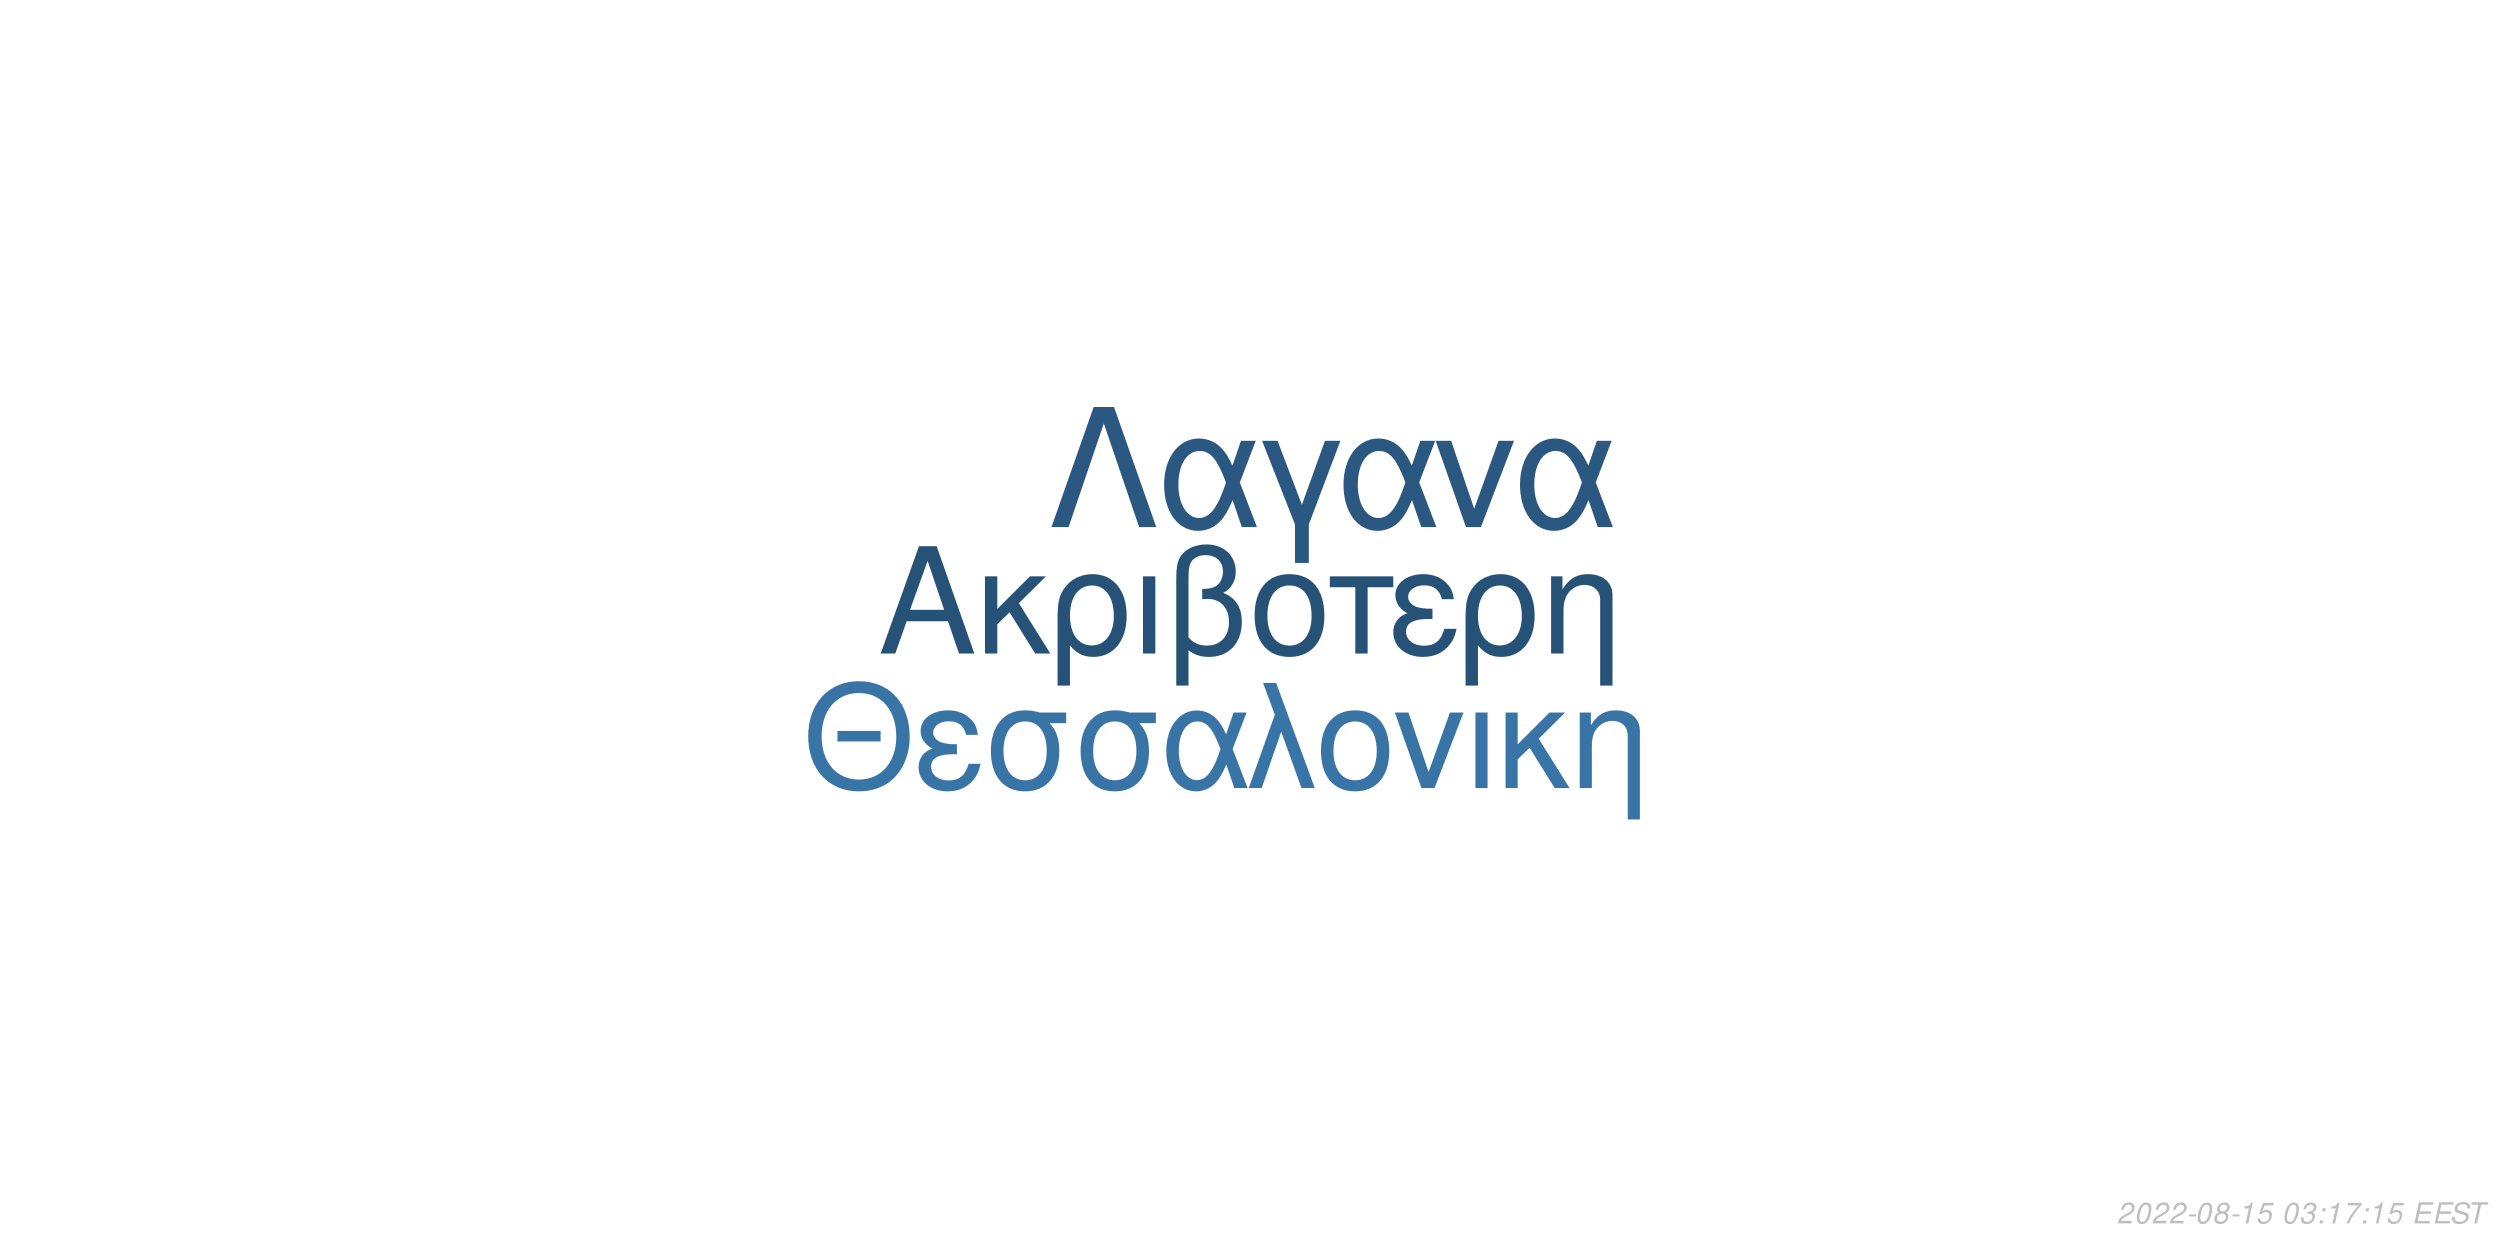
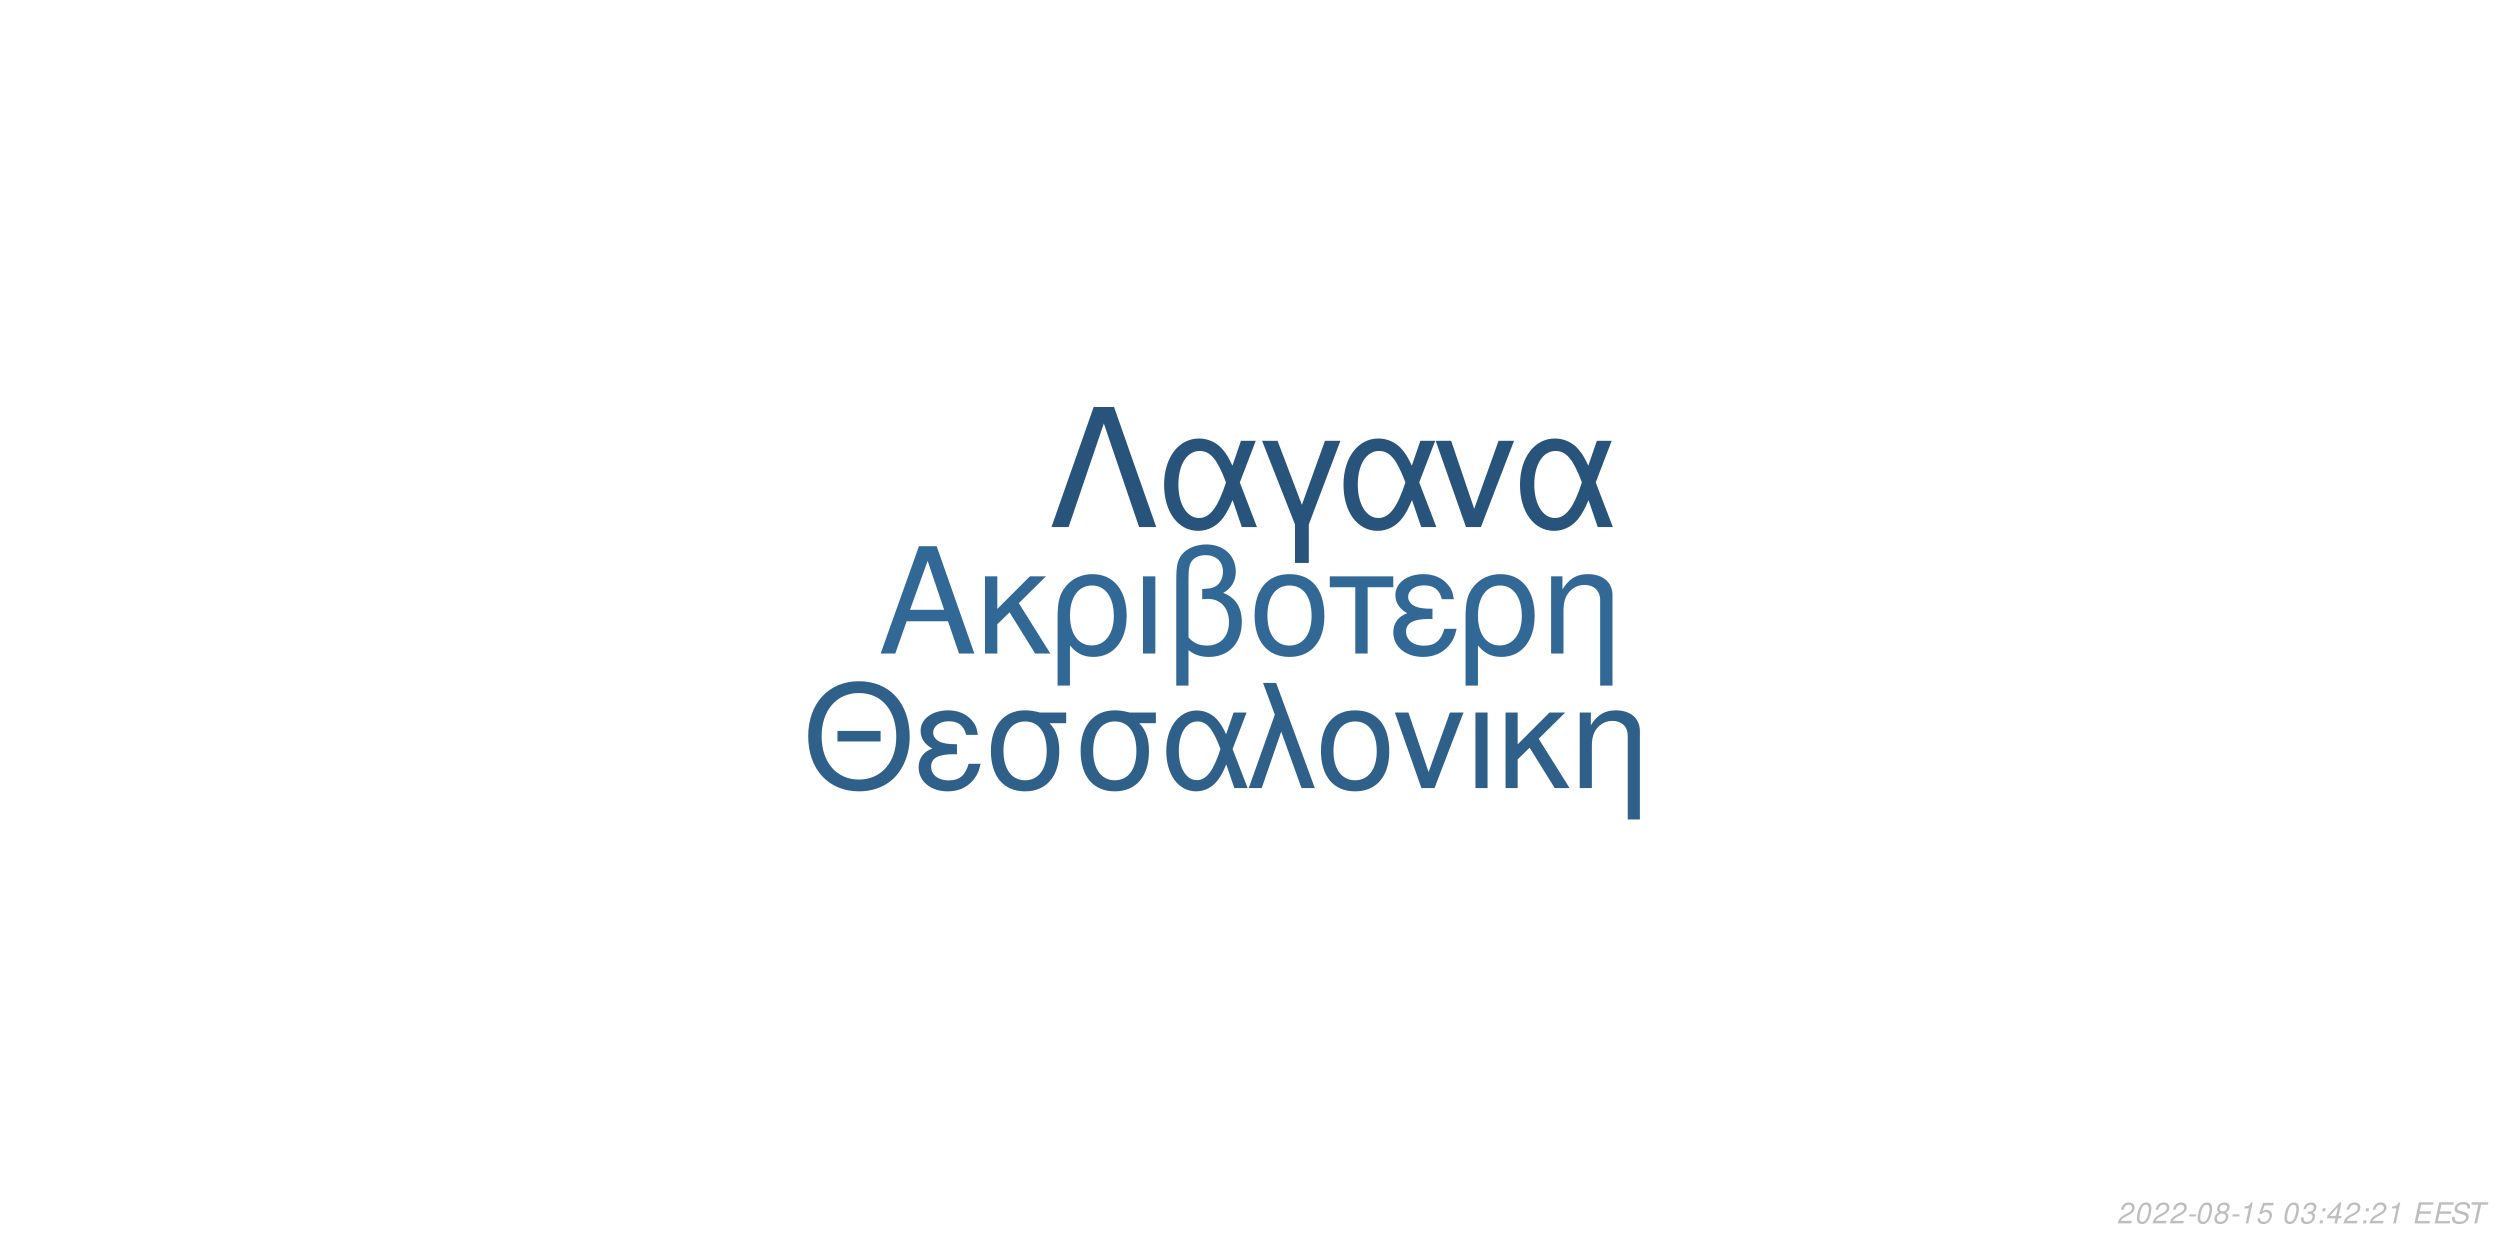
<svg xmlns="http://www.w3.org/2000/svg" xmlns:xlink="http://www.w3.org/1999/xlink" width="864pt" height="432pt" viewBox="0 0 864 432" version="1.1">
  <defs>
    <g>
      <symbol overflow="visible" id="glyph0-0">
        <path style="stroke:none;" d="" />
      </symbol>
      <symbol overflow="visible" id="glyph0-1">
        <path style="stroke:none;" d="M 24.125 -11.141 L 27.938 0 L 33.234 0 L 20.203 -37.094 L 14.094 -37.094 L 0.859 0 L 5.906 0 L 9.828 -11.141 Z M 22.797 -15.109 L 11 -15.109 L 17.094 -32.016 Z M 22.797 -15.109 " />
      </symbol>
      <symbol overflow="visible" id="glyph0-2">
        <path style="stroke:none;" d="M 7.172 -15.422 L 7.172 -26.672 L 2.906 -26.672 L 2.906 0 L 7.172 0 L 7.172 -10.125 L 11.406 -14.25 L 20.25 0 L 25.5 0 L 14.609 -17.406 L 23.969 -26.672 L 18.422 -26.672 Z M 7.172 -15.422 " />
      </symbol>
      <symbol overflow="visible" id="glyph0-3">
        <path style="stroke:none;" d="M 3 11.094 L 7.281 11.094 L 7.281 -2.797 C 9.516 -0.047 11.953 1.172 15.375 1.172 C 22.344 1.172 26.875 -4.422 26.875 -13.031 C 26.875 -21.891 22.297 -27.438 15.062 -27.438 C 11.297 -27.438 7.984 -25.906 5.797 -23.156 C 3.672 -20.516 3 -17.969 3 -12.359 Z M 14.906 -23.516 C 19.547 -23.516 22.438 -19.438 22.438 -12.922 C 22.438 -6.812 19.391 -2.797 14.812 -2.797 C 10.172 -2.797 7.281 -6.766 7.281 -13.125 C 7.281 -19.484 10.234 -23.516 14.906 -23.516 Z M 14.906 -23.516 " />
      </symbol>
      <symbol overflow="visible" id="glyph0-4">
        <path style="stroke:none;" d="M 3.516 0 L 7.781 0 L 7.781 -26.672 L 3.516 -26.672 Z M 3.516 0 " />
      </symbol>
      <symbol overflow="visible" id="glyph0-5">
        <path style="stroke:none;" d="M 4.016 11.094 L 8.25 11.094 L 8.25 -1.172 C 10.172 0.406 12.422 1.172 15.312 1.172 C 22.188 1.172 26.672 -3.609 26.672 -10.891 C 26.672 -15.984 24.578 -19.234 20.25 -20.969 C 23.109 -22.547 24.578 -25.031 24.578 -28.344 C 24.578 -33.844 20.406 -37.703 14.453 -37.703 C 10.938 -37.703 7.734 -36.391 6 -34.25 C 4.484 -32.422 4.016 -30.328 4.016 -25.391 Z M 8.25 -25.656 C 8.25 -29.359 8.5 -30.844 9.469 -32.062 C 10.375 -33.281 12.156 -34 14.094 -34 C 17.812 -34 20.156 -31.812 20.156 -28.297 C 20.156 -25.953 18.984 -23.812 17.297 -23.047 C 16.281 -22.547 15.469 -22.438 12.984 -22.297 L 12.984 -18.781 C 13.734 -18.828 14.344 -18.875 14.969 -18.875 C 19.344 -18.875 22.234 -15.719 22.234 -10.891 C 22.234 -5.906 19.281 -2.75 14.656 -2.75 C 11.953 -2.75 9.922 -3.609 8.25 -5.594 Z M 8.25 -25.656 " />
      </symbol>
      <symbol overflow="visible" id="glyph0-6">
        <path style="stroke:none;" d="M 14.094 -27.438 C 6.562 -27.438 2.094 -22.094 2.094 -13.125 C 2.094 -4.125 6.562 1.172 14.141 1.172 C 21.672 1.172 26.203 -4.172 26.203 -12.922 C 26.203 -22.188 21.828 -27.438 14.094 -27.438 Z M 14.141 -23.516 C 18.938 -23.516 21.781 -19.594 21.781 -12.984 C 21.781 -6.672 18.828 -2.75 14.141 -2.75 C 9.422 -2.75 6.516 -6.672 6.516 -13.125 C 6.516 -19.594 9.422 -23.516 14.141 -23.516 Z M 14.141 -23.516 " />
      </symbol>
      <symbol overflow="visible" id="glyph0-7">
        <path style="stroke:none;" d="M 7.891 0 L 12.156 0 L 12.156 -22.906 L 21.016 -22.906 L 21.016 -26.672 L -0.922 -26.672 L -0.922 -22.906 L 7.891 -22.906 Z M 7.891 0 " />
      </symbol>
      <symbol overflow="visible" id="glyph0-8">
        <path style="stroke:none;" d="M 14.562 -15.469 C 11.344 -15.469 9.562 -15.781 8.297 -16.438 C 6.922 -17.203 6.156 -18.328 6.156 -19.547 C 6.156 -21.891 8.453 -23.562 11.656 -23.562 C 15.062 -23.562 16.953 -22.094 17.812 -18.781 L 21.938 -18.781 C 21.578 -21.266 21.062 -22.5 19.797 -23.922 C 17.812 -26.203 14.906 -27.438 11.453 -27.438 C 5.797 -27.438 1.734 -24.375 1.734 -20.203 C 1.734 -17.609 3.156 -15.375 5.859 -13.938 C 2.797 -12.875 1.016 -10.484 1.016 -7.328 C 1.016 -2.391 5.297 1.172 11.25 1.172 C 14.969 1.172 17.906 -0.109 20.156 -2.641 C 21.578 -4.328 22.297 -5.797 22.906 -8.547 L 18.672 -8.547 C 17.5 -4.422 15.422 -2.703 11.609 -2.703 C 7.938 -2.703 5.438 -4.688 5.438 -7.578 C 5.438 -10.578 7.938 -11.953 13.484 -11.953 C 13.641 -11.953 14.094 -11.953 14.562 -11.906 Z M 14.562 -15.469 " />
      </symbol>
      <symbol overflow="visible" id="glyph0-9">
        <path style="stroke:none;" d="M 3.562 -26.672 L 3.562 0 L 7.844 0 L 7.844 -14.703 C 7.844 -17.906 8.5 -19.891 10.031 -21.531 C 11.406 -22.953 13.188 -23.719 15.062 -23.719 C 18.375 -23.719 20.516 -21.672 20.516 -18.469 L 20.516 11.094 L 24.781 11.094 L 24.781 -20.156 C 24.781 -24.578 21.469 -27.438 16.328 -27.438 C 12.359 -27.438 9.828 -25.906 7.484 -22.188 L 7.484 -26.672 Z M 3.562 -26.672 " />
      </symbol>
      <symbol overflow="visible" id="glyph1-0">
        <path style="stroke:none;" d="" />
      </symbol>
      <symbol overflow="visible" id="glyph1-1">
        <path style="stroke:none;" d="M 26.859 -19.734 L 11.953 -19.734 L 11.953 -16.094 L 26.859 -16.094 Z M 19.328 -36.922 C 8.922 -36.922 1.844 -29.25 1.844 -17.891 C 1.844 -6.484 8.875 1.141 19.391 1.141 C 23.812 1.141 27.703 -0.203 30.641 -2.688 C 34.578 -6.031 36.922 -11.656 36.922 -17.594 C 36.922 -29.297 30 -36.922 19.328 -36.922 Z M 19.328 -32.844 C 27.203 -32.844 32.281 -26.906 32.281 -17.688 C 32.281 -8.922 27.062 -2.938 19.391 -2.938 C 11.609 -2.938 6.484 -8.922 6.484 -17.891 C 6.484 -26.859 11.609 -32.844 19.328 -32.844 Z M 19.328 -32.844 " />
      </symbol>
      <symbol overflow="visible" id="glyph1-2">
        <path style="stroke:none;" d="M 14.25 -15.141 C 11.109 -15.141 9.375 -15.453 8.125 -16.094 C 6.781 -16.844 6.031 -17.938 6.031 -19.141 C 6.031 -21.422 8.266 -23.078 11.406 -23.078 C 14.75 -23.078 16.594 -21.625 17.438 -18.391 L 21.469 -18.391 C 21.125 -20.828 20.625 -22.031 19.391 -23.422 C 17.438 -25.656 14.594 -26.859 11.219 -26.859 C 5.688 -26.859 1.688 -23.875 1.688 -19.781 C 1.688 -17.234 3.094 -15.047 5.734 -13.656 C 2.734 -12.609 1 -10.266 1 -7.172 C 1 -2.344 5.188 1.141 11.016 1.141 C 14.656 1.141 17.547 -0.094 19.734 -2.594 C 21.125 -4.234 21.828 -5.688 22.422 -8.375 L 18.281 -8.375 C 17.141 -4.328 15.094 -2.641 11.359 -2.641 C 7.766 -2.641 5.328 -4.578 5.328 -7.422 C 5.328 -10.359 7.766 -11.703 13.203 -11.703 C 13.359 -11.703 13.797 -11.703 14.25 -11.656 Z M 14.25 -15.141 " />
      </symbol>
      <symbol overflow="visible" id="glyph1-3">
        <path style="stroke:none;" d="M 29 -26.109 L 19.938 -26.109 C 17.594 -26.703 16.438 -26.859 14.703 -26.859 C 7.469 -26.859 2.984 -21.469 2.984 -12.859 C 2.984 -4.031 7.375 1.141 14.797 1.141 C 22.172 1.141 26.609 -4.078 26.609 -12.656 C 26.609 -17.047 25.656 -19.828 23.266 -22.422 L 29 -22.422 Z M 14.797 -23.016 C 19.531 -23.016 22.266 -19.234 22.266 -12.75 C 22.266 -6.531 19.438 -2.688 14.797 -2.688 C 10.172 -2.688 7.328 -6.531 7.328 -12.859 C 7.328 -19.188 10.172 -23.016 14.797 -23.016 Z M 14.797 -23.016 " />
      </symbol>
      <symbol overflow="visible" id="glyph1-4">
        <path style="stroke:none;" d="M 29.344 -26.109 L 24.859 -26.109 L 22.266 -18.578 C 21.125 -21.031 20.484 -22.125 19.328 -23.469 C 17.547 -25.609 14.906 -26.812 12.156 -26.812 C 5.984 -26.812 1.594 -20.984 1.594 -12.812 C 1.594 -4.578 5.828 1.141 11.906 1.141 C 14.953 1.141 17.734 -0.344 19.625 -3.047 C 20.672 -4.531 21.281 -5.688 22.328 -8.172 L 25.109 0 L 29.703 0 L 24.516 -13.5 Z M 20.328 -13.5 C 17.891 -5.922 15.453 -2.734 12.156 -2.734 C 8.516 -2.734 5.922 -6.922 5.922 -12.812 C 5.922 -18.938 8.516 -23.016 12.359 -23.016 C 15.594 -23.016 17.688 -20.531 20.328 -13.5 Z M 20.328 -13.5 " />
      </symbol>
      <symbol overflow="visible" id="glyph1-5">
        <path style="stroke:none;" d="M 1.094 0 L 5.578 0 L 12.312 -19.484 L 19.328 0 L 23.922 0 L 10.562 -36.328 L 6.031 -36.328 L 10.109 -25.359 Z M 1.094 0 " />
      </symbol>
      <symbol overflow="visible" id="glyph1-6">
        <path style="stroke:none;" d="M 13.797 -26.859 C 6.422 -26.859 2.047 -21.625 2.047 -12.859 C 2.047 -4.031 6.422 1.141 13.859 1.141 C 21.234 1.141 25.656 -4.078 25.656 -12.656 C 25.656 -21.719 21.375 -26.859 13.797 -26.859 Z M 13.859 -23.016 C 18.531 -23.016 21.328 -19.188 21.328 -12.703 C 21.328 -6.531 18.438 -2.688 13.859 -2.688 C 9.219 -2.688 6.375 -6.531 6.375 -12.859 C 6.375 -19.188 9.219 -23.016 13.859 -23.016 Z M 13.859 -23.016 " />
      </symbol>
      <symbol overflow="visible" id="glyph1-7">
        <path style="stroke:none;" d="M 14.297 0 L 24.312 -26.109 L 19.625 -26.109 L 12.25 -5.531 L 5.281 -26.109 L 0.594 -26.109 L 9.766 0 Z M 14.297 0 " />
      </symbol>
      <symbol overflow="visible" id="glyph1-8">
        <path style="stroke:none;" d="M 3.438 0 L 7.625 0 L 7.625 -26.109 L 3.438 -26.109 Z M 3.438 0 " />
      </symbol>
      <symbol overflow="visible" id="glyph1-9">
        <path style="stroke:none;" d="M 7.031 -15.094 L 7.031 -26.109 L 2.844 -26.109 L 2.844 0 L 7.031 0 L 7.031 -9.922 L 11.156 -13.953 L 19.828 0 L 24.969 0 L 14.297 -17.047 L 23.469 -26.109 L 18.031 -26.109 Z M 7.031 -15.094 " />
      </symbol>
      <symbol overflow="visible" id="glyph1-10">
        <path style="stroke:none;" d="M 3.484 -26.109 L 3.484 0 L 7.672 0 L 7.672 -14.406 C 7.672 -17.547 8.328 -19.484 9.812 -21.078 C 11.156 -22.469 12.906 -23.219 14.75 -23.219 C 17.984 -23.219 20.078 -21.234 20.078 -18.094 L 20.078 10.859 L 24.266 10.859 L 24.266 -19.734 C 24.266 -24.062 21.031 -26.859 16 -26.859 C 12.109 -26.859 9.609 -25.359 7.328 -21.719 L 7.328 -26.109 Z M 3.484 -26.109 " />
      </symbol>
      <symbol overflow="visible" id="glyph2-0">
        <path style="stroke:none;" d="" />
      </symbol>
      <symbol overflow="visible" id="glyph2-1">
        <path style="stroke:none;" d="M 22.531 -41.484 L 15.484 -41.484 L 0.906 0 L 6.828 0 L 19 -35.797 L 31.188 0 L 37.109 0 Z M 22.531 -41.484 " />
      </symbol>
      <symbol overflow="visible" id="glyph2-2">
        <path style="stroke:none;" d="M 33.516 -29.812 L 28.391 -29.812 L 25.438 -21.219 C 24.125 -24.016 23.391 -25.266 22.078 -26.797 C 20.031 -29.25 17.016 -30.609 13.891 -30.609 C 6.828 -30.609 1.828 -23.953 1.828 -14.625 C 1.828 -5.234 6.656 1.312 13.594 1.312 C 17.078 1.312 20.266 -0.391 22.422 -3.469 C 23.609 -5.172 24.297 -6.484 25.5 -9.328 L 28.688 0 L 33.922 0 L 28 -15.422 Z M 23.219 -15.422 C 20.422 -6.766 17.641 -3.125 13.891 -3.125 C 9.734 -3.125 6.766 -7.906 6.766 -14.625 C 6.766 -21.625 9.734 -26.297 14.109 -26.297 C 17.812 -26.297 20.203 -23.453 23.219 -15.422 Z M 23.219 -15.422 " />
      </symbol>
      <symbol overflow="visible" id="glyph2-3">
        <path style="stroke:none;" d="M 12.062 12.406 L 16.844 12.406 L 16.844 -0.906 L 27.766 -29.812 L 22.422 -29.812 L 14.453 -7.688 L 6.031 -29.812 L 0.688 -29.812 L 12.062 -0.906 Z M 12.062 12.406 " />
      </symbol>
      <symbol overflow="visible" id="glyph2-4">
        <path style="stroke:none;" d="M 16.328 0 L 27.766 -29.812 L 22.422 -29.812 L 14 -6.312 L 6.031 -29.812 L 0.688 -29.812 L 11.156 0 Z M 16.328 0 " />
      </symbol>
      <symbol overflow="visible" id="glyph3-0">
        <path style="stroke:none;" d="" />
      </symbol>
      <symbol overflow="visible" id="glyph3-1">
        <path style="stroke:none;" d="M 5.234 -0.875 L 1.469 -0.875 C 1.641 -1.375 2.203 -1.891 3.109 -2.344 L 4.234 -2.938 C 5.562 -3.625 6.219 -4.469 6.219 -5.484 C 6.219 -5.938 6.062 -6.359 5.797 -6.656 C 5.469 -7.047 4.984 -7.234 4.312 -7.234 C 2.766 -7.234 1.891 -6.453 1.484 -4.734 L 2.375 -4.734 C 2.484 -5.188 2.609 -5.484 2.797 -5.75 C 3.094 -6.203 3.609 -6.453 4.188 -6.453 C 4.891 -6.453 5.344 -6.031 5.344 -5.375 C 5.344 -4.703 4.859 -4.094 4.016 -3.656 L 2.984 -3.125 C 1.234 -2.188 0.797 -1.656 0.344 -0.016 L 5.047 -0.016 Z M 5.234 -0.875 " />
      </symbol>
      <symbol overflow="visible" id="glyph3-2">
        <path style="stroke:none;" d="M 4.203 -7.234 C 3.375 -7.234 2.688 -6.812 2.125 -5.984 C 1.484 -5.047 0.984 -3.188 0.984 -1.734 C 0.984 -1.109 1.172 -0.562 1.484 -0.266 C 1.797 0.047 2.281 0.234 2.766 0.234 C 3.625 0.234 4.281 -0.156 4.859 -1.016 C 5.516 -1.953 6 -3.797 6 -5.266 C 6 -6.5 5.328 -7.234 4.203 -7.234 Z M 4.094 -6.453 C 4.734 -6.453 5.125 -5.984 5.125 -5.156 C 5.125 -4.203 4.781 -2.625 4.406 -1.812 C 3.984 -0.938 3.516 -0.547 2.875 -0.547 C 2.25 -0.547 1.875 -1.031 1.875 -1.828 C 1.875 -2.797 2.203 -4.344 2.594 -5.203 C 2.984 -6.047 3.453 -6.453 4.094 -6.453 Z M 4.094 -6.453 " />
      </symbol>
      <symbol overflow="visible" id="glyph3-3">
        <path style="stroke:none;" d="M 3.516 -3.125 L 1.125 -3.125 L 0.969 -2.406 L 3.359 -2.406 Z M 3.516 -3.125 " />
      </symbol>
      <symbol overflow="visible" id="glyph3-4">
        <path style="stroke:none;" d="M 4.766 -3.797 C 5.078 -3.969 5.234 -4.078 5.438 -4.234 C 5.812 -4.594 6.062 -5.172 6.062 -5.734 C 6.062 -6.625 5.344 -7.234 4.266 -7.234 C 2.812 -7.234 1.703 -6.219 1.703 -4.875 C 1.703 -4.406 1.875 -4.125 2.359 -3.812 C 1.297 -3.312 0.75 -2.516 0.75 -1.469 C 0.75 -0.438 1.547 0.234 2.812 0.234 C 3.656 0.234 4.359 -0.094 4.938 -0.734 C 5.359 -1.234 5.609 -1.859 5.609 -2.438 C 5.609 -3.047 5.312 -3.516 4.766 -3.797 Z M 4.109 -6.453 C 4.797 -6.453 5.188 -6.125 5.188 -5.578 C 5.188 -5.266 5.062 -4.922 4.859 -4.672 C 4.562 -4.312 4.188 -4.156 3.656 -4.156 C 2.984 -4.156 2.594 -4.453 2.594 -4.984 C 2.594 -5.859 3.203 -6.453 4.109 -6.453 Z M 3.453 -3.406 C 4.234 -3.406 4.734 -2.984 4.734 -2.312 C 4.734 -1.312 3.922 -0.547 2.875 -0.547 C 2.125 -0.547 1.625 -0.969 1.625 -1.625 C 1.625 -2.609 2.438 -3.406 3.453 -3.406 Z M 3.453 -3.406 " />
      </symbol>
      <symbol overflow="visible" id="glyph3-5">
        <path style="stroke:none;" d="M 3.703 -5.188 L 2.594 0 L 3.469 0 L 5.016 -7.234 L 4.438 -7.234 C 3.906 -6.156 3.688 -6.016 2.234 -5.812 L 2.109 -5.188 Z M 3.703 -5.188 " />
      </symbol>
      <symbol overflow="visible" id="glyph3-6">
        <path style="stroke:none;" d="M 6.297 -7.094 L 2.594 -7.094 L 1.234 -3.234 L 2.047 -3.234 C 2.656 -3.766 2.938 -3.906 3.531 -3.906 C 4.328 -3.906 4.797 -3.453 4.797 -2.688 C 4.797 -1.438 3.969 -0.547 2.828 -0.547 C 2.031 -0.547 1.609 -0.938 1.578 -1.734 L 0.703 -1.734 L 0.703 -1.516 C 0.703 -0.938 0.844 -0.547 1.188 -0.266 C 1.562 0.062 2.078 0.234 2.703 0.234 C 3.656 0.234 4.391 -0.156 4.984 -0.922 C 5.422 -1.5 5.672 -2.234 5.672 -2.953 C 5.672 -4 4.938 -4.672 3.812 -4.672 C 3.328 -4.672 2.906 -4.547 2.406 -4.234 L 3.109 -6.219 L 6.109 -6.219 Z M 6.297 -7.094 " />
      </symbol>
      <symbol overflow="visible" id="glyph3-7">
        <path style="stroke:none;" d="" />
      </symbol>
      <symbol overflow="visible" id="glyph3-8">
        <path style="stroke:none;" d="M 2.922 -3.312 C 3.125 -3.344 3.234 -3.344 3.375 -3.344 C 4.203 -3.344 4.688 -3 4.688 -2.406 C 4.688 -1.312 3.906 -0.547 2.781 -0.547 C 2.047 -0.547 1.594 -0.938 1.594 -1.562 C 1.594 -1.719 1.609 -1.844 1.656 -2.094 L 0.766 -2.094 C 0.734 -1.797 0.719 -1.641 0.719 -1.469 C 0.719 -0.375 1.406 0.234 2.641 0.234 C 3.547 0.234 4.297 -0.078 4.812 -0.656 C 5.266 -1.156 5.562 -1.875 5.562 -2.547 C 5.562 -3.125 5.344 -3.453 4.797 -3.734 C 5.641 -4.234 6.016 -4.844 6.016 -5.734 C 6.016 -6.656 5.312 -7.234 4.203 -7.234 C 3.375 -7.234 2.672 -6.938 2.188 -6.375 C 1.891 -6.031 1.703 -5.641 1.516 -4.906 L 2.391 -4.906 C 2.5 -5.359 2.594 -5.594 2.734 -5.812 C 3.047 -6.234 3.516 -6.453 4.078 -6.453 C 4.734 -6.453 5.141 -6.125 5.141 -5.578 C 5.141 -5.188 5.016 -4.797 4.797 -4.547 C 4.516 -4.234 4 -4.062 3.266 -4.062 L 3.078 -4.062 Z M 2.922 -3.312 " />
      </symbol>
      <symbol overflow="visible" id="glyph3-9">
        <path style="stroke:none;" d="M 2.359 -1.031 L 1.312 -1.031 L 1.094 0 L 2.141 0 Z M 3.266 -5.234 L 2.219 -5.234 L 2 -4.203 L 3.047 -4.203 Z M 3.266 -5.234 " />
      </symbol>
      <symbol overflow="visible" id="glyph3-10">
-         <path style="stroke:none;" d="M 6.703 -7.094 L 1.953 -7.094 L 1.766 -6.219 L 5.594 -6.219 C 3.344 -3.688 2.266 -2.109 1.375 0 L 2.344 0 C 3.031 -1.906 4.828 -4.594 6.547 -6.281 Z M 6.703 -7.094 " />
+         <path style="stroke:none;" d="M 3.625 -1.75 L 3.266 0 L 4.141 0 L 4.516 -1.75 L 5.562 -1.75 L 5.734 -2.531 L 4.688 -2.531 L 5.688 -7.234 L 5.016 -7.234 L 0.844 -2.672 L 0.641 -1.75 Z M 3.797 -2.531 L 1.594 -2.531 L 4.469 -5.703 Z M 3.797 -2.531 " />
      </symbol>
      <symbol overflow="visible" id="glyph3-11">
        <path style="stroke:none;" d="M 2.547 -3.312 L 6.5 -3.312 L 6.688 -4.141 L 2.719 -4.141 L 3.219 -6.469 L 7.344 -6.469 L 7.516 -7.297 L 2.453 -7.297 L 0.906 0 L 6.125 0 L 6.297 -0.812 L 2.016 -0.812 Z M 2.547 -3.312 " />
      </symbol>
      <symbol overflow="visible" id="glyph3-12">
        <path style="stroke:none;" d="M 7.062 -5.156 C 7.125 -5.438 7.141 -5.562 7.141 -5.703 C 7.141 -6.156 6.938 -6.594 6.594 -6.891 C 6.188 -7.25 5.656 -7.406 4.875 -7.406 C 3.844 -7.406 3.047 -7.125 2.5 -6.562 C 2.094 -6.141 1.781 -5.438 1.781 -4.922 C 1.781 -4.297 2.219 -3.766 2.891 -3.562 L 4.594 -3.094 C 5.406 -2.859 5.734 -2.578 5.734 -2.094 C 5.734 -1.781 5.547 -1.406 5.266 -1.141 C 4.844 -0.766 4.266 -0.578 3.453 -0.578 C 2.328 -0.578 1.812 -0.984 1.812 -1.906 C 1.812 -2.047 1.812 -2.125 1.844 -2.312 L 0.984 -2.312 C 0.906 -2.062 0.891 -1.906 0.891 -1.688 C 0.891 -0.484 1.797 0.234 3.297 0.234 C 4.359 0.234 5.234 -0.062 5.812 -0.609 C 6.344 -1.078 6.688 -1.797 6.688 -2.375 C 6.688 -2.641 6.609 -2.906 6.453 -3.156 C 6.234 -3.5 5.938 -3.703 5.469 -3.828 L 3.75 -4.312 C 2.984 -4.547 2.734 -4.734 2.734 -5.188 C 2.734 -5.547 2.875 -5.844 3.188 -6.109 C 3.547 -6.438 4.031 -6.594 4.703 -6.594 C 5.266 -6.594 5.688 -6.484 5.906 -6.297 C 6.094 -6.125 6.219 -5.797 6.219 -5.516 C 6.219 -5.422 6.203 -5.344 6.188 -5.156 Z M 7.062 -5.156 " />
      </symbol>
      <symbol overflow="visible" id="glyph3-13">
        <path style="stroke:none;" d="M 4.938 -6.469 L 7.312 -6.469 L 7.484 -7.297 L 1.75 -7.297 L 1.578 -6.469 L 3.984 -6.469 L 2.609 0 L 3.547 0 Z M 4.938 -6.469 " />
      </symbol>
    </g>
  </defs>
  <g id="surface1">
    <rect x="0" y="0" width="864" height="432" style="fill:rgb(100%,100%,100%);fill-opacity:1;stroke:none;" />
-     <g style="fill:rgb(15.294%,32.157%,46.667%);fill-opacity:1;">
+     <g style="fill:rgb(19.608%,40.784%,58.824%);fill-opacity:1;">
      <use xlink:href="#glyph0-1" x="303.5" y="225.861" />
      <use xlink:href="#glyph0-2" x="337.5" y="225.861" />
      <use xlink:href="#glyph0-3" x="362.5" y="225.861" />
      <use xlink:href="#glyph0-4" x="391.5" y="225.861" />
      <use xlink:href="#glyph0-5" x="402.5" y="225.861" />
      <use xlink:href="#glyph0-6" x="431.5" y="225.861" />
      <use xlink:href="#glyph0-7" x="460.5" y="225.861" />
      <use xlink:href="#glyph0-8" x="480.5" y="225.861" />
      <use xlink:href="#glyph0-3" x="503.5" y="225.861" />
      <use xlink:href="#glyph0-9" x="532.5" y="225.861" />
    </g>
-     <g style="fill:rgb(21.961%,45.49%,64.706%);fill-opacity:1;">
+     <g style="fill:rgb(18.039%,37.647%,54.118%);fill-opacity:1;">
      <use xlink:href="#glyph1-1" x="277.473" y="272.354" />
      <use xlink:href="#glyph1-2" x="316.473" y="272.354" />
      <use xlink:href="#glyph1-3" x="339.473" y="272.354" />
      <use xlink:href="#glyph1-3" x="370.473" y="272.354" />
      <use xlink:href="#glyph1-4" x="401.473" y="272.354" />
      <use xlink:href="#glyph1-5" x="430.473" y="272.354" />
      <use xlink:href="#glyph1-6" x="454.473" y="272.354" />
      <use xlink:href="#glyph1-7" x="481.473" y="272.354" />
      <use xlink:href="#glyph1-8" x="506.473" y="272.354" />
      <use xlink:href="#glyph1-9" x="517.473" y="272.354" />
      <use xlink:href="#glyph1-10" x="542.473" y="272.354" />
    </g>
-     <g style="fill:rgb(16.471%,34.51%,50.196%);fill-opacity:1;">
+     <g style="fill:rgb(15.686%,32.941%,48.235%);fill-opacity:1;">
      <use xlink:href="#glyph2-1" x="362.484" y="182.152" />
      <use xlink:href="#glyph2-2" x="400.484" y="182.152" />
      <use xlink:href="#glyph2-3" x="435.484" y="182.152" />
      <use xlink:href="#glyph2-2" x="462.484" y="182.152" />
      <use xlink:href="#glyph2-4" x="495.484" y="182.152" />
      <use xlink:href="#glyph2-2" x="523.484" y="182.152" />
    </g>
    <g style="fill:rgb(74.51%,74.51%,74.51%);fill-opacity:1;">
      <use xlink:href="#glyph3-1" x="731.52" y="422.81" />
      <use xlink:href="#glyph3-2" x="737.52" y="422.81" />
      <use xlink:href="#glyph3-1" x="743.52" y="422.81" />
      <use xlink:href="#glyph3-1" x="749.52" y="422.81" />
      <use xlink:href="#glyph3-3" x="755.52" y="422.81" />
      <use xlink:href="#glyph3-2" x="758.52" y="422.81" />
      <use xlink:href="#glyph3-4" x="764.52" y="422.81" />
      <use xlink:href="#glyph3-3" x="770.52" y="422.81" />
      <use xlink:href="#glyph3-5" x="773.52" y="422.81" />
      <use xlink:href="#glyph3-6" x="779.52" y="422.81" />
      <use xlink:href="#glyph3-7" x="785.52" y="422.81" />
      <use xlink:href="#glyph3-2" x="788.52" y="422.81" />
      <use xlink:href="#glyph3-8" x="794.52" y="422.81" />
      <use xlink:href="#glyph3-9" x="800.52" y="422.81" />
-       <use xlink:href="#glyph3-5" x="803.52" y="422.81" />
-       <use xlink:href="#glyph3-10" x="809.52" y="422.81" />
+       <use xlink:href="#glyph3-10" x="803.52" y="422.81" />
+       <use xlink:href="#glyph3-1" x="809.52" y="422.81" />
      <use xlink:href="#glyph3-9" x="815.52" y="422.81" />
-       <use xlink:href="#glyph3-5" x="818.52" y="422.81" />
-       <use xlink:href="#glyph3-6" x="824.52" y="422.81" />
+       <use xlink:href="#glyph3-1" x="818.52" y="422.81" />
+       <use xlink:href="#glyph3-5" x="824.52" y="422.81" />
      <use xlink:href="#glyph3-7" x="830.52" y="422.81" />
      <use xlink:href="#glyph3-11" x="833.52" y="422.81" />
      <use xlink:href="#glyph3-11" x="840.52" y="422.81" />
      <use xlink:href="#glyph3-12" x="846.52" y="422.81" />
      <use xlink:href="#glyph3-13" x="852.52" y="422.81" />
    </g>
  </g>
</svg>
